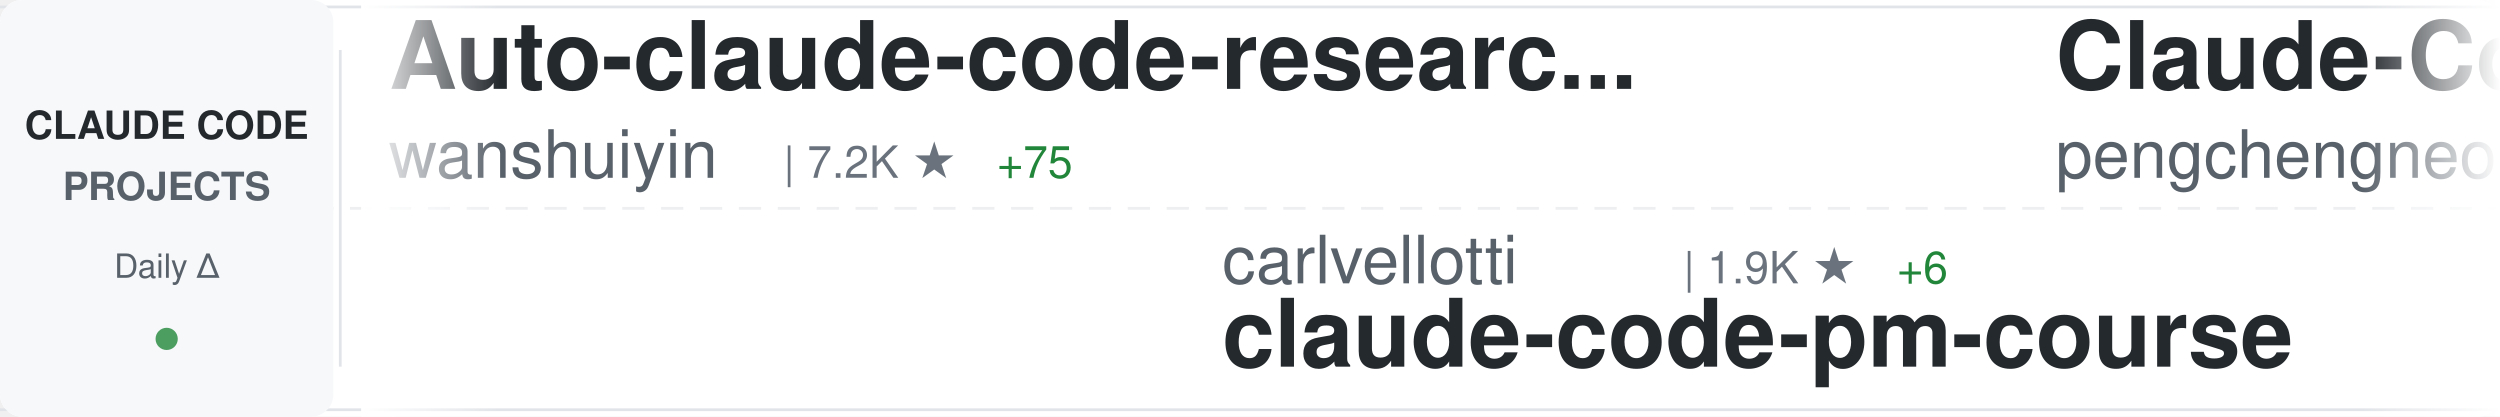
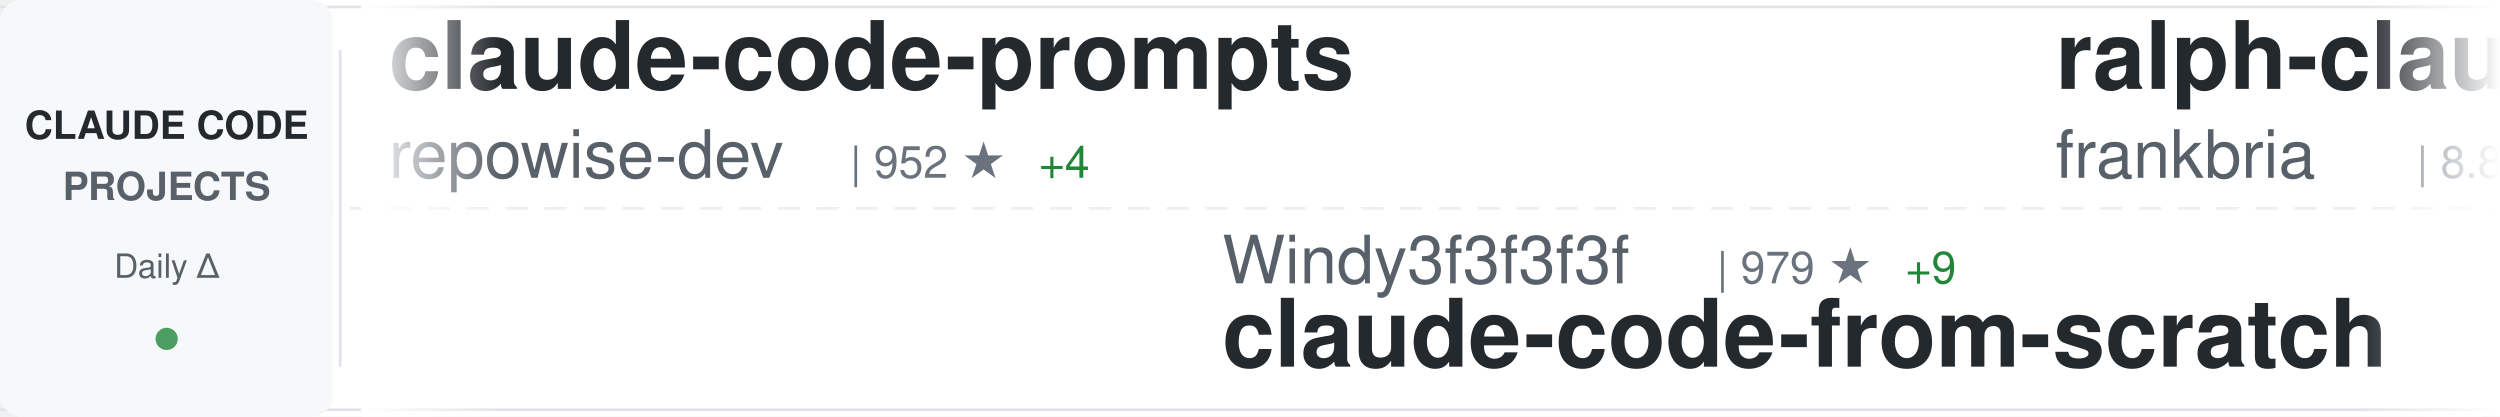
<svg xmlns="http://www.w3.org/2000/svg" width="900" height="150">
  <defs>
    <linearGradient id="awesomeLeftFade" x1="0%" y1="0%" x2="100%" y2="0%">
      <stop offset="0%" style="stop-color:#ffffff;stop-opacity:1" />
      <stop offset="100%" style="stop-color:#ffffff;stop-opacity:0" />
    </linearGradient>
    <linearGradient id="awesomeRightFade" x1="0%" y1="0%" x2="100%" y2="0%">
      <stop offset="0%" style="stop-color:#ffffff;stop-opacity:0" />
      <stop offset="100%" style="stop-color:#ffffff;stop-opacity:1" />
    </linearGradient>
  </defs>
  <rect width="900" height="150" fill="#ffffff" rx="8" />
  <rect x="0" y="2" width="900" height="1" fill="#e1e4e8" />
  <rect x="0" y="147" width="900" height="1" fill="#e1e4e8" />
  <line x1="0" y1="75" x2="900" y2="75" stroke="#e1e4e8" stroke-width="1" stroke-dasharray="8 6" opacity="0.6" />
  <rect x="0" y="0" width="120" height="150" fill="#f6f8fa" rx="8" />
  <text x="60" y="50" font-family="-apple-system, BlinkMacSystemFont, 'Segoe UI', Helvetica, Arial, sans-serif" font-size="14" font-weight="600" fill="#24292e" text-anchor="middle">CLAUDE CODE</text>
  <text x="60" y="72" font-family="-apple-system, BlinkMacSystemFont, 'Segoe UI', Helvetica, Arial, sans-serif" font-size="14" font-weight="600" fill="#586069" text-anchor="middle">PROJECTS</text>
  <text x="60" y="100" font-family="-apple-system, BlinkMacSystemFont, 'Segoe UI', Helvetica, Arial, sans-serif" font-size="12" font-weight="500" fill="#586069" text-anchor="middle">Daily Δ</text>
  <circle cx="60" cy="122" r="4" fill="#22863a" opacity="0.8" />
  <rect x="122" y="18" width="1" height="114" fill="#e1e4e8" />
  <clipPath id="awesomeTickerClip">
    <rect x="130" y="0" width="770" height="150" />
  </clipPath>
  <g clip-path="url(#awesomeTickerClip)">
    <g id="awesomeTickerItems">
      <animateTransform attributeName="transform" attributeType="XML" type="translate" from="0 0" to="-3000 0" dur="54s" repeatCount="indefinite" />
      <g transform="translate(0, 0)">
-         <text x="140" y="32" font-family="-apple-system, BlinkMacSystemFont, 'Segoe UI', Helvetica, Arial, sans-serif" font-size="34" font-weight="600" fill="#24292e">Auto-claude-code-researc...</text>
-         <text x="140" y="64" font-family="-apple-system, BlinkMacSystemFont, 'Segoe UI', Helvetica, Arial, sans-serif" font-size="24" font-weight="400" fill="#586069">wanshuiyin</text>
-         <text x="282" y="64" font-family="-apple-system, BlinkMacSystemFont, 'Segoe UI', Helvetica, Arial, sans-serif" font-size="16" font-weight="500" fill="#6a737d">| 7.2K ★</text>
-         <text x="359" y="64" font-family="-apple-system, BlinkMacSystemFont, 'Segoe UI', Helvetica, Arial, sans-serif" font-size="16" font-weight="500" fill="#22863a"> +75</text>
+         <text x="140" y="32" font-family="-apple-system, BlinkMacSystemFont, 'Segoe UI', Helvetica, Arial, sans-serif" font-size="34" font-weight="600" fill="#24292e">claude-code-prompts</text>
+         <text x="140" y="64" font-family="-apple-system, BlinkMacSystemFont, 'Segoe UI', Helvetica, Arial, sans-serif" font-size="24" font-weight="400" fill="#586069">repowise-dev</text>
+         <text x="306" y="64" font-family="-apple-system, BlinkMacSystemFont, 'Segoe UI', Helvetica, Arial, sans-serif" font-size="16" font-weight="500" fill="#6a737d">| 952 ★</text>
+         <text x="374" y="64" font-family="-apple-system, BlinkMacSystemFont, 'Segoe UI', Helvetica, Arial, sans-serif" font-size="16" font-weight="500" fill="#22863a"> +4</text>
      </g>
      <g transform="translate(300, 0)">
-         <text x="140" y="102" font-family="-apple-system, BlinkMacSystemFont, 'Segoe UI', Helvetica, Arial, sans-serif" font-size="24" font-weight="400" fill="#586069">carlvellotti</text>
-         <text x="306" y="102" font-family="-apple-system, BlinkMacSystemFont, 'Segoe UI', Helvetica, Arial, sans-serif" font-size="16" font-weight="500" fill="#6a737d">| 1.9K ★</text>
-         <text x="383" y="102" font-family="-apple-system, BlinkMacSystemFont, 'Segoe UI', Helvetica, Arial, sans-serif" font-size="16" font-weight="500" fill="#22863a"> +6</text>
-         <text x="140" y="132" font-family="-apple-system, BlinkMacSystemFont, 'Segoe UI', Helvetica, Arial, sans-serif" font-size="34" font-weight="600" fill="#24292e">claude-code-pm-course</text>
+         <text x="140" y="102" font-family="-apple-system, BlinkMacSystemFont, 'Segoe UI', Helvetica, Arial, sans-serif" font-size="24" font-weight="400" fill="#586069">Windy3f3f3f3f</text>
+         <text x="318" y="102" font-family="-apple-system, BlinkMacSystemFont, 'Segoe UI', Helvetica, Arial, sans-serif" font-size="16" font-weight="500" fill="#6a737d">| 979 ★</text>
+         <text x="386" y="102" font-family="-apple-system, BlinkMacSystemFont, 'Segoe UI', Helvetica, Arial, sans-serif" font-size="16" font-weight="500" fill="#22863a"> +9</text>
+         <text x="140" y="132" font-family="-apple-system, BlinkMacSystemFont, 'Segoe UI', Helvetica, Arial, sans-serif" font-size="34" font-weight="600" fill="#24292e">claude-code-from-scratch</text>
      </g>
      <g transform="translate(600, 0)">
-         <text x="140" y="32" font-family="-apple-system, BlinkMacSystemFont, 'Segoe UI', Helvetica, Arial, sans-serif" font-size="34" font-weight="600" fill="#24292e">Claude-Code</text>
-         <text x="140" y="64" font-family="-apple-system, BlinkMacSystemFont, 'Segoe UI', Helvetica, Arial, sans-serif" font-size="24" font-weight="400" fill="#586069">pengchengneo</text>
-         <text x="306" y="64" font-family="-apple-system, BlinkMacSystemFont, 'Segoe UI', Helvetica, Arial, sans-serif" font-size="16" font-weight="500" fill="#6a737d">| 1.2K ★</text>
-         <text x="383" y="64" font-family="-apple-system, BlinkMacSystemFont, 'Segoe UI', Helvetica, Arial, sans-serif" font-size="16" font-weight="500" fill="#22863a"> +11</text>
+         <text x="140" y="32" font-family="-apple-system, BlinkMacSystemFont, 'Segoe UI', Helvetica, Arial, sans-serif" font-size="34" font-weight="600" fill="#24292e">ralph-claude-code</text>
+         <text x="140" y="64" font-family="-apple-system, BlinkMacSystemFont, 'Segoe UI', Helvetica, Arial, sans-serif" font-size="24" font-weight="400" fill="#586069">frankbria</text>
+         <text x="270" y="64" font-family="-apple-system, BlinkMacSystemFont, 'Segoe UI', Helvetica, Arial, sans-serif" font-size="16" font-weight="500" fill="#6a737d">| 8.8K ★</text>
+         <text x="347" y="64" font-family="-apple-system, BlinkMacSystemFont, 'Segoe UI', Helvetica, Arial, sans-serif" font-size="16" font-weight="500" fill="#22863a"> +17</text>
      </g>
      <g transform="translate(900, 0)">
-         <text x="140" y="102" font-family="-apple-system, BlinkMacSystemFont, 'Segoe UI', Helvetica, Arial, sans-serif" font-size="24" font-weight="400" fill="#586069">Yeachan-Heo</text>
-         <text x="294" y="102" font-family="-apple-system, BlinkMacSystemFont, 'Segoe UI', Helvetica, Arial, sans-serif" font-size="16" font-weight="500" fill="#6a737d">| 30.6K ★</text>
-         <text x="380" y="102" font-family="-apple-system, BlinkMacSystemFont, 'Segoe UI', Helvetica, Arial, sans-serif" font-size="16" font-weight="500" fill="#22863a"> +243</text>
-         <text x="140" y="132" font-family="-apple-system, BlinkMacSystemFont, 'Segoe UI', Helvetica, Arial, sans-serif" font-size="34" font-weight="600" fill="#24292e">oh-my-claudecode</text>
+         <text x="140" y="102" font-family="-apple-system, BlinkMacSystemFont, 'Segoe UI', Helvetica, Arial, sans-serif" font-size="24" font-weight="400" fill="#586069">lintsinghua</text>
+         <text x="294" y="102" font-family="-apple-system, BlinkMacSystemFont, 'Segoe UI', Helvetica, Arial, sans-serif" font-size="16" font-weight="500" fill="#6a737d">| 2.9K ★</text>
+         <text x="371" y="102" font-family="-apple-system, BlinkMacSystemFont, 'Segoe UI', Helvetica, Arial, sans-serif" font-size="16" font-weight="500" fill="#22863a"> +28</text>
+         <text x="140" y="132" font-family="-apple-system, BlinkMacSystemFont, 'Segoe UI', Helvetica, Arial, sans-serif" font-size="34" font-weight="600" fill="#24292e">claude-code-book</text>
      </g>
      <g transform="translate(1200, 0)">
-         <text x="140" y="32" font-family="-apple-system, BlinkMacSystemFont, 'Segoe UI', Helvetica, Arial, sans-serif" font-size="34" font-weight="600" fill="#24292e">claude_code_src</text>
-         <text x="140" y="64" font-family="-apple-system, BlinkMacSystemFont, 'Segoe UI', Helvetica, Arial, sans-serif" font-size="24" font-weight="400" fill="#586069">ponponon</text>
-         <text x="258" y="64" font-family="-apple-system, BlinkMacSystemFont, 'Segoe UI', Helvetica, Arial, sans-serif" font-size="16" font-weight="500" fill="#6a737d">| 2.2K ★</text>
-         <text x="335" y="64" font-family="-apple-system, BlinkMacSystemFont, 'Segoe UI', Helvetica, Arial, sans-serif" font-size="16" font-weight="500" fill="#22863a"> +4</text>
+         <text x="140" y="32" font-family="-apple-system, BlinkMacSystemFont, 'Segoe UI', Helvetica, Arial, sans-serif" font-size="34" font-weight="600" fill="#24292e">claude-code</text>
+         <text x="140" y="64" font-family="-apple-system, BlinkMacSystemFont, 'Segoe UI', Helvetica, Arial, sans-serif" font-size="24" font-weight="400" fill="#586069">chiragjoshi12</text>
+         <text x="318" y="64" font-family="-apple-system, BlinkMacSystemFont, 'Segoe UI', Helvetica, Arial, sans-serif" font-size="16" font-weight="500" fill="#6a737d">| 189 ★</text>
+         <text x="386" y="64" font-family="-apple-system, BlinkMacSystemFont, 'Segoe UI', Helvetica, Arial, sans-serif" font-size="16" font-weight="500" fill="#22863a"> +1</text>
      </g>
      <g transform="translate(1500, 0)">
        <text x="140" y="102" font-family="-apple-system, BlinkMacSystemFont, 'Segoe UI', Helvetica, Arial, sans-serif" font-size="24" font-weight="400" fill="#586069">diet103</text>
        <text x="246" y="102" font-family="-apple-system, BlinkMacSystemFont, 'Segoe UI', Helvetica, Arial, sans-serif" font-size="16" font-weight="500" fill="#6a737d">| 9.5K ★</text>
-         <text x="323" y="102" font-family="-apple-system, BlinkMacSystemFont, 'Segoe UI', Helvetica, Arial, sans-serif" font-size="16" font-weight="500" fill="#22863a"> +22</text>
+         <text x="323" y="102" font-family="-apple-system, BlinkMacSystemFont, 'Segoe UI', Helvetica, Arial, sans-serif" font-size="16" font-weight="500" fill="#22863a"> +21</text>
        <text x="140" y="132" font-family="-apple-system, BlinkMacSystemFont, 'Segoe UI', Helvetica, Arial, sans-serif" font-size="34" font-weight="600" fill="#24292e">claude-code-infrastructu...</text>
      </g>
      <g transform="translate(1800, 0)">
-         <text x="140" y="32" font-family="-apple-system, BlinkMacSystemFont, 'Segoe UI', Helvetica, Arial, sans-serif" font-size="34" font-weight="600" fill="#24292e">skills</text>
-         <text x="140" y="64" font-family="-apple-system, BlinkMacSystemFont, 'Segoe UI', Helvetica, Arial, sans-serif" font-size="24" font-weight="400" fill="#586069">anthropics</text>
-         <text x="282" y="64" font-family="-apple-system, BlinkMacSystemFont, 'Segoe UI', Helvetica, Arial, sans-serif" font-size="16" font-weight="500" fill="#6a737d">| 121.8K ★</text>
-         <text x="377" y="64" font-family="-apple-system, BlinkMacSystemFont, 'Segoe UI', Helvetica, Arial, sans-serif" font-size="16" font-weight="500" fill="#22863a"> +703</text>
+         <text x="140" y="32" font-family="-apple-system, BlinkMacSystemFont, 'Segoe UI', Helvetica, Arial, sans-serif" font-size="34" font-weight="600" fill="#24292e">claude-code-my-workflow</text>
+         <text x="140" y="64" font-family="-apple-system, BlinkMacSystemFont, 'Segoe UI', Helvetica, Arial, sans-serif" font-size="24" font-weight="400" fill="#586069">pedrohcgs</text>
+         <text x="270" y="64" font-family="-apple-system, BlinkMacSystemFont, 'Segoe UI', Helvetica, Arial, sans-serif" font-size="16" font-weight="500" fill="#6a737d">| 965 ★</text>
+         <text x="338" y="64" font-family="-apple-system, BlinkMacSystemFont, 'Segoe UI', Helvetica, Arial, sans-serif" font-size="16" font-weight="500" fill="#22863a"> +8</text>
      </g>
      <g transform="translate(2100, 0)">
-         <text x="140" y="102" font-family="-apple-system, BlinkMacSystemFont, 'Segoe UI', Helvetica, Arial, sans-serif" font-size="24" font-weight="400" fill="#586069">bfly123</text>
-         <text x="246" y="102" font-family="-apple-system, BlinkMacSystemFont, 'Segoe UI', Helvetica, Arial, sans-serif" font-size="16" font-weight="500" fill="#6a737d">| 2.3K ★</text>
-         <text x="323" y="102" font-family="-apple-system, BlinkMacSystemFont, 'Segoe UI', Helvetica, Arial, sans-serif" font-size="16" font-weight="500" fill="#22863a"> +14</text>
-         <text x="140" y="132" font-family="-apple-system, BlinkMacSystemFont, 'Segoe UI', Helvetica, Arial, sans-serif" font-size="34" font-weight="600" fill="#24292e">claude_code_bridge</text>
+         <text x="140" y="102" font-family="-apple-system, BlinkMacSystemFont, 'Segoe UI', Helvetica, Arial, sans-serif" font-size="24" font-weight="400" fill="#586069">edmund-io</text>
+         <text x="270" y="102" font-family="-apple-system, BlinkMacSystemFont, 'Segoe UI', Helvetica, Arial, sans-serif" font-size="16" font-weight="500" fill="#6a737d">| 1.4K ★</text>
+         <text x="347" y="102" font-family="-apple-system, BlinkMacSystemFont, 'Segoe UI', Helvetica, Arial, sans-serif" font-size="16" font-weight="500" fill="#22863a"> +2</text>
+         <text x="140" y="132" font-family="-apple-system, BlinkMacSystemFont, 'Segoe UI', Helvetica, Arial, sans-serif" font-size="34" font-weight="600" fill="#24292e">edmunds-claude-code</text>
      </g>
      <g transform="translate(2400, 0)">
-         <text x="140" y="32" font-family="-apple-system, BlinkMacSystemFont, 'Segoe UI', Helvetica, Arial, sans-serif" font-size="34" font-weight="600" fill="#24292e">claude-skills</text>
-         <text x="140" y="64" font-family="-apple-system, BlinkMacSystemFont, 'Segoe UI', Helvetica, Arial, sans-serif" font-size="24" font-weight="400" fill="#586069">alirezarezvani</text>
-         <text x="330" y="64" font-family="-apple-system, BlinkMacSystemFont, 'Segoe UI', Helvetica, Arial, sans-serif" font-size="16" font-weight="500" fill="#6a737d">| 12.2K ★</text>
-         <text x="416" y="64" font-family="-apple-system, BlinkMacSystemFont, 'Segoe UI', Helvetica, Arial, sans-serif" font-size="16" font-weight="500" fill="#22863a"> +149</text>
+         <text x="140" y="32" font-family="-apple-system, BlinkMacSystemFont, 'Segoe UI', Helvetica, Arial, sans-serif" font-size="34" font-weight="600" fill="#24292e">claude-code-ultimate-gui...</text>
+         <text x="140" y="64" font-family="-apple-system, BlinkMacSystemFont, 'Segoe UI', Helvetica, Arial, sans-serif" font-size="24" font-weight="400" fill="#586069">FlorianBruniaux</text>
+         <text x="342" y="64" font-family="-apple-system, BlinkMacSystemFont, 'Segoe UI', Helvetica, Arial, sans-serif" font-size="16" font-weight="500" fill="#6a737d">| 3.8K ★</text>
+         <text x="419" y="64" font-family="-apple-system, BlinkMacSystemFont, 'Segoe UI', Helvetica, Arial, sans-serif" font-size="16" font-weight="500" fill="#22863a"> +38</text>
      </g>
      <g transform="translate(2700, 0)">
-         <text x="140" y="102" font-family="-apple-system, BlinkMacSystemFont, 'Segoe UI', Helvetica, Arial, sans-serif" font-size="24" font-weight="400" fill="#586069">JrCx7scC</text>
-         <text x="258" y="102" font-family="-apple-system, BlinkMacSystemFont, 'Segoe UI', Helvetica, Arial, sans-serif" font-size="16" font-weight="500" fill="#6a737d">| 355 ★</text>
-         <text x="326" y="102" font-family="-apple-system, BlinkMacSystemFont, 'Segoe UI', Helvetica, Arial, sans-serif" font-size="16" font-weight="500" fill="#22863a"> +1</text>
-         <text x="140" y="132" font-family="-apple-system, BlinkMacSystemFont, 'Segoe UI', Helvetica, Arial, sans-serif" font-size="34" font-weight="600" fill="#24292e">claude-code-source</text>
+         <text x="140" y="102" font-family="-apple-system, BlinkMacSystemFont, 'Segoe UI', Helvetica, Arial, sans-serif" font-size="24" font-weight="400" fill="#586069">jarmuine</text>
+         <text x="258" y="102" font-family="-apple-system, BlinkMacSystemFont, 'Segoe UI', Helvetica, Arial, sans-serif" font-size="16" font-weight="500" fill="#6a737d">| 2.1K ★</text>
+         <text x="335" y="102" font-family="-apple-system, BlinkMacSystemFont, 'Segoe UI', Helvetica, Arial, sans-serif" font-size="16" font-weight="500" fill="#22863a"> +5</text>
+         <text x="140" y="132" font-family="-apple-system, BlinkMacSystemFont, 'Segoe UI', Helvetica, Arial, sans-serif" font-size="34" font-weight="600" fill="#24292e">claude-code</text>
      </g>
      <g transform="translate(3000, 0)">
-         <text x="140" y="32" font-family="-apple-system, BlinkMacSystemFont, 'Segoe UI', Helvetica, Arial, sans-serif" font-size="34" font-weight="600" fill="#24292e">Auto-claude-code-researc...</text>
-         <text x="140" y="64" font-family="-apple-system, BlinkMacSystemFont, 'Segoe UI', Helvetica, Arial, sans-serif" font-size="24" font-weight="400" fill="#586069">wanshuiyin</text>
-         <text x="282" y="64" font-family="-apple-system, BlinkMacSystemFont, 'Segoe UI', Helvetica, Arial, sans-serif" font-size="16" font-weight="500" fill="#6a737d">| 7.2K ★</text>
-         <text x="359" y="64" font-family="-apple-system, BlinkMacSystemFont, 'Segoe UI', Helvetica, Arial, sans-serif" font-size="16" font-weight="500" fill="#22863a"> +75</text>
+         <text x="140" y="32" font-family="-apple-system, BlinkMacSystemFont, 'Segoe UI', Helvetica, Arial, sans-serif" font-size="34" font-weight="600" fill="#24292e">claude-code-prompts</text>
+         <text x="140" y="64" font-family="-apple-system, BlinkMacSystemFont, 'Segoe UI', Helvetica, Arial, sans-serif" font-size="24" font-weight="400" fill="#586069">repowise-dev</text>
+         <text x="306" y="64" font-family="-apple-system, BlinkMacSystemFont, 'Segoe UI', Helvetica, Arial, sans-serif" font-size="16" font-weight="500" fill="#6a737d">| 952 ★</text>
+         <text x="374" y="64" font-family="-apple-system, BlinkMacSystemFont, 'Segoe UI', Helvetica, Arial, sans-serif" font-size="16" font-weight="500" fill="#22863a"> +4</text>
      </g>
      <g transform="translate(3300, 0)">
-         <text x="140" y="102" font-family="-apple-system, BlinkMacSystemFont, 'Segoe UI', Helvetica, Arial, sans-serif" font-size="24" font-weight="400" fill="#586069">carlvellotti</text>
-         <text x="306" y="102" font-family="-apple-system, BlinkMacSystemFont, 'Segoe UI', Helvetica, Arial, sans-serif" font-size="16" font-weight="500" fill="#6a737d">| 1.9K ★</text>
-         <text x="383" y="102" font-family="-apple-system, BlinkMacSystemFont, 'Segoe UI', Helvetica, Arial, sans-serif" font-size="16" font-weight="500" fill="#22863a"> +6</text>
-         <text x="140" y="132" font-family="-apple-system, BlinkMacSystemFont, 'Segoe UI', Helvetica, Arial, sans-serif" font-size="34" font-weight="600" fill="#24292e">claude-code-pm-course</text>
+         <text x="140" y="102" font-family="-apple-system, BlinkMacSystemFont, 'Segoe UI', Helvetica, Arial, sans-serif" font-size="24" font-weight="400" fill="#586069">Windy3f3f3f3f</text>
+         <text x="318" y="102" font-family="-apple-system, BlinkMacSystemFont, 'Segoe UI', Helvetica, Arial, sans-serif" font-size="16" font-weight="500" fill="#6a737d">| 979 ★</text>
+         <text x="386" y="102" font-family="-apple-system, BlinkMacSystemFont, 'Segoe UI', Helvetica, Arial, sans-serif" font-size="16" font-weight="500" fill="#22863a"> +9</text>
+         <text x="140" y="132" font-family="-apple-system, BlinkMacSystemFont, 'Segoe UI', Helvetica, Arial, sans-serif" font-size="34" font-weight="600" fill="#24292e">claude-code-from-scratch</text>
      </g>
      <g transform="translate(3600, 0)">
-         <text x="140" y="32" font-family="-apple-system, BlinkMacSystemFont, 'Segoe UI', Helvetica, Arial, sans-serif" font-size="34" font-weight="600" fill="#24292e">Claude-Code</text>
-         <text x="140" y="64" font-family="-apple-system, BlinkMacSystemFont, 'Segoe UI', Helvetica, Arial, sans-serif" font-size="24" font-weight="400" fill="#586069">pengchengneo</text>
-         <text x="306" y="64" font-family="-apple-system, BlinkMacSystemFont, 'Segoe UI', Helvetica, Arial, sans-serif" font-size="16" font-weight="500" fill="#6a737d">| 1.2K ★</text>
-         <text x="383" y="64" font-family="-apple-system, BlinkMacSystemFont, 'Segoe UI', Helvetica, Arial, sans-serif" font-size="16" font-weight="500" fill="#22863a"> +11</text>
+         <text x="140" y="32" font-family="-apple-system, BlinkMacSystemFont, 'Segoe UI', Helvetica, Arial, sans-serif" font-size="34" font-weight="600" fill="#24292e">ralph-claude-code</text>
+         <text x="140" y="64" font-family="-apple-system, BlinkMacSystemFont, 'Segoe UI', Helvetica, Arial, sans-serif" font-size="24" font-weight="400" fill="#586069">frankbria</text>
+         <text x="270" y="64" font-family="-apple-system, BlinkMacSystemFont, 'Segoe UI', Helvetica, Arial, sans-serif" font-size="16" font-weight="500" fill="#6a737d">| 8.8K ★</text>
+         <text x="347" y="64" font-family="-apple-system, BlinkMacSystemFont, 'Segoe UI', Helvetica, Arial, sans-serif" font-size="16" font-weight="500" fill="#22863a"> +17</text>
      </g>
      <g transform="translate(3900, 0)">
-         <text x="140" y="102" font-family="-apple-system, BlinkMacSystemFont, 'Segoe UI', Helvetica, Arial, sans-serif" font-size="24" font-weight="400" fill="#586069">Yeachan-Heo</text>
-         <text x="294" y="102" font-family="-apple-system, BlinkMacSystemFont, 'Segoe UI', Helvetica, Arial, sans-serif" font-size="16" font-weight="500" fill="#6a737d">| 30.6K ★</text>
-         <text x="380" y="102" font-family="-apple-system, BlinkMacSystemFont, 'Segoe UI', Helvetica, Arial, sans-serif" font-size="16" font-weight="500" fill="#22863a"> +243</text>
-         <text x="140" y="132" font-family="-apple-system, BlinkMacSystemFont, 'Segoe UI', Helvetica, Arial, sans-serif" font-size="34" font-weight="600" fill="#24292e">oh-my-claudecode</text>
+         <text x="140" y="102" font-family="-apple-system, BlinkMacSystemFont, 'Segoe UI', Helvetica, Arial, sans-serif" font-size="24" font-weight="400" fill="#586069">lintsinghua</text>
+         <text x="294" y="102" font-family="-apple-system, BlinkMacSystemFont, 'Segoe UI', Helvetica, Arial, sans-serif" font-size="16" font-weight="500" fill="#6a737d">| 2.9K ★</text>
+         <text x="371" y="102" font-family="-apple-system, BlinkMacSystemFont, 'Segoe UI', Helvetica, Arial, sans-serif" font-size="16" font-weight="500" fill="#22863a"> +28</text>
+         <text x="140" y="132" font-family="-apple-system, BlinkMacSystemFont, 'Segoe UI', Helvetica, Arial, sans-serif" font-size="34" font-weight="600" fill="#24292e">claude-code-book</text>
      </g>
    </g>
  </g>
  <rect x="130" y="0" width="50" height="150" fill="url(#awesomeLeftFade)" />
  <rect x="850" y="0" width="50" height="150" fill="url(#awesomeRightFade)" />
</svg>
